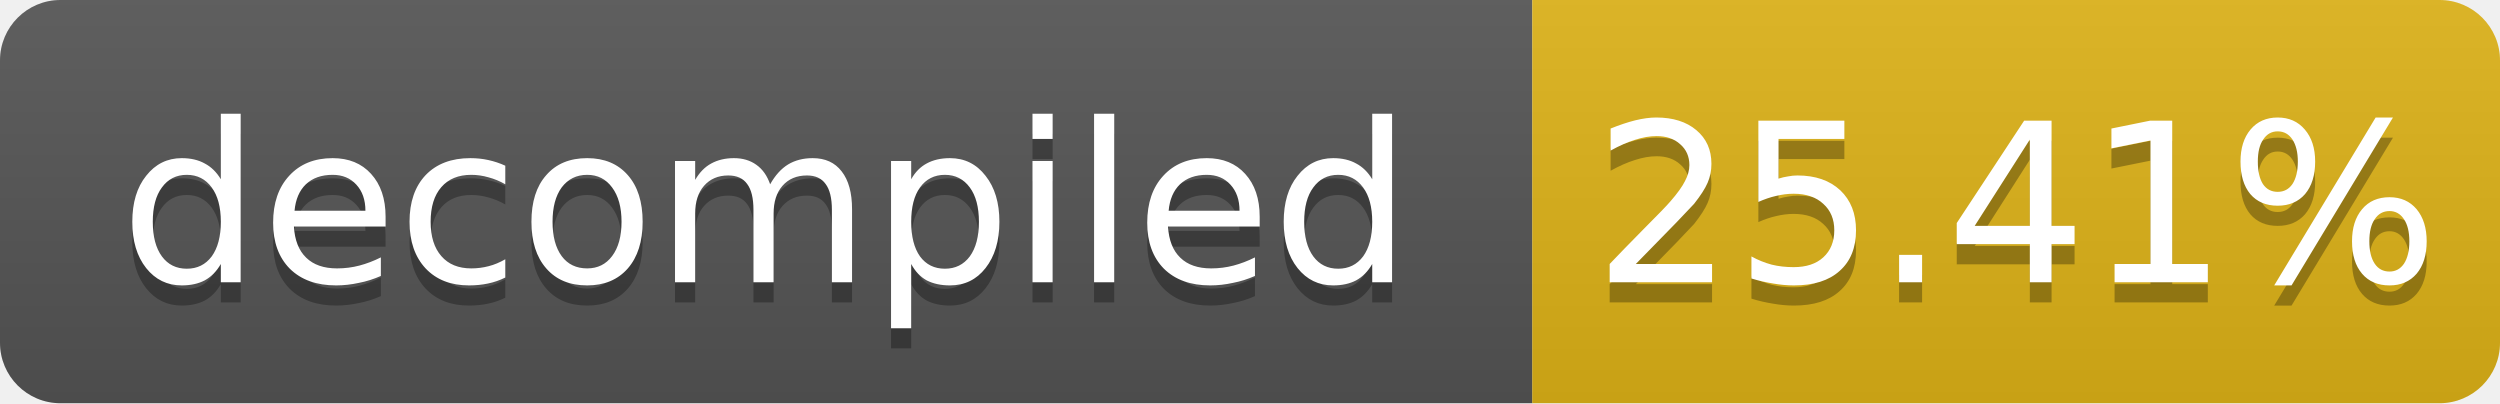
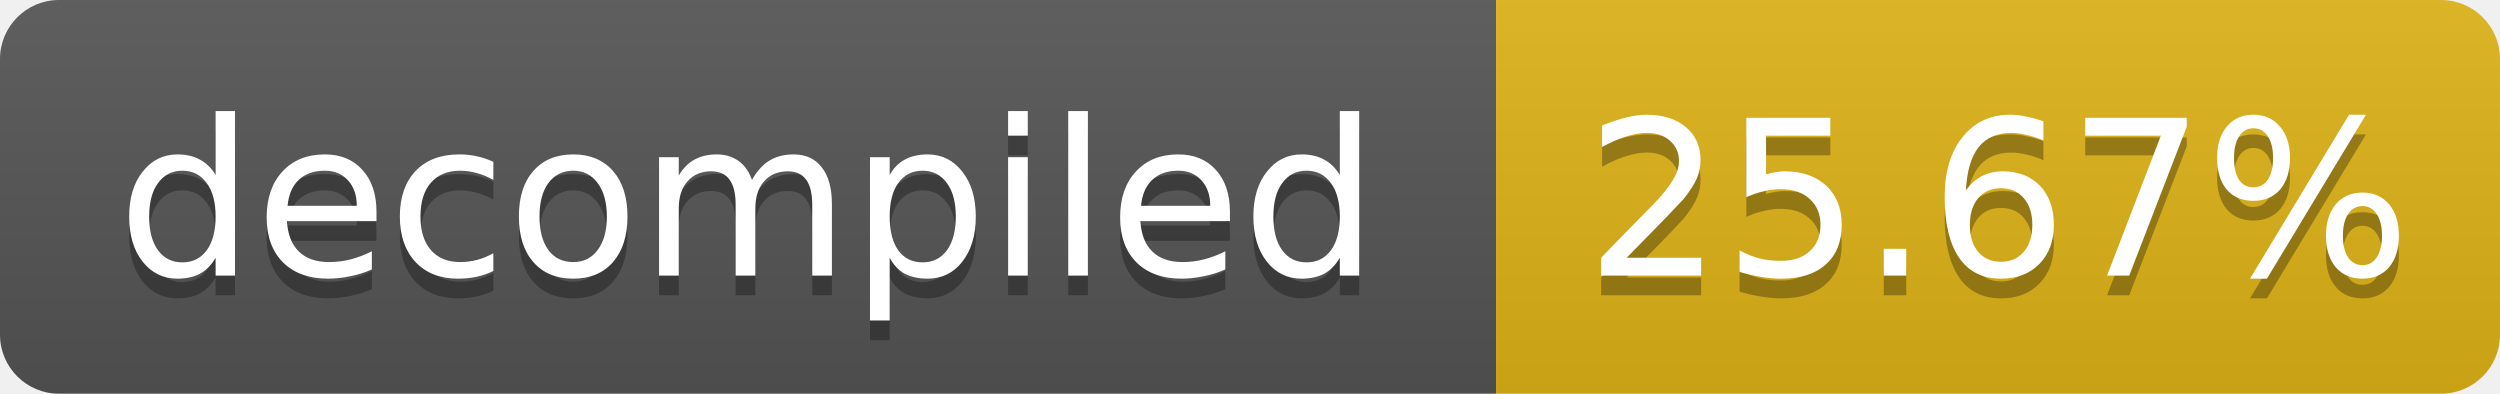
- <svg xmlns="http://www.w3.org/2000/svg" width="124" height="20" role="img" aria-label="decompiled: 25.41%">
+ <svg xmlns="http://www.w3.org/2000/svg" width="127" height="20" role="img" aria-label="decompiled: 25.67%">
  <linearGradient id="s" x2="0" y2="100%">
    <stop offset="0" stop-color="#bbb" stop-opacity=".1" />
    <stop offset="1" stop-opacity=".1" />
  </linearGradient>
  <clipPath id="r">
-     <rect width="124" height="20" rx="3" fill="#fff" />
+     <rect width="127" height="20" rx="3" fill="#fff" />
  </clipPath>
  <g clip-path="url(#r)">
    <rect width="76" height="20" fill="#555" />
-     <rect x="76" width="48" height="20" fill="#dfb317" />
-     <rect width="124" height="20" fill="url(#s)" />
+     <rect x="76" width="51" height="20" fill="#dfb317" />
+     <rect width="127" height="20" fill="url(#s)" />
  </g>
  <g fill="#fff" text-anchor="middle" font-family="Verdana,Geneva,DejaVu Sans,sans-serif" font-size="11">
    <text x="38.0" y="15" fill="#010101" fill-opacity=".3">decompiled</text>
    <text x="38.0" y="14">decompiled</text>
-     <text x="100.0" y="15" fill="#010101" fill-opacity=".3">25.41%</text>
-     <text x="100.0" y="14">25.41%</text>
+     <text x="101.5" y="15" fill="#010101" fill-opacity=".3">25.67%</text>
+     <text x="101.5" y="14">25.67%</text>
  </g>
</svg>
